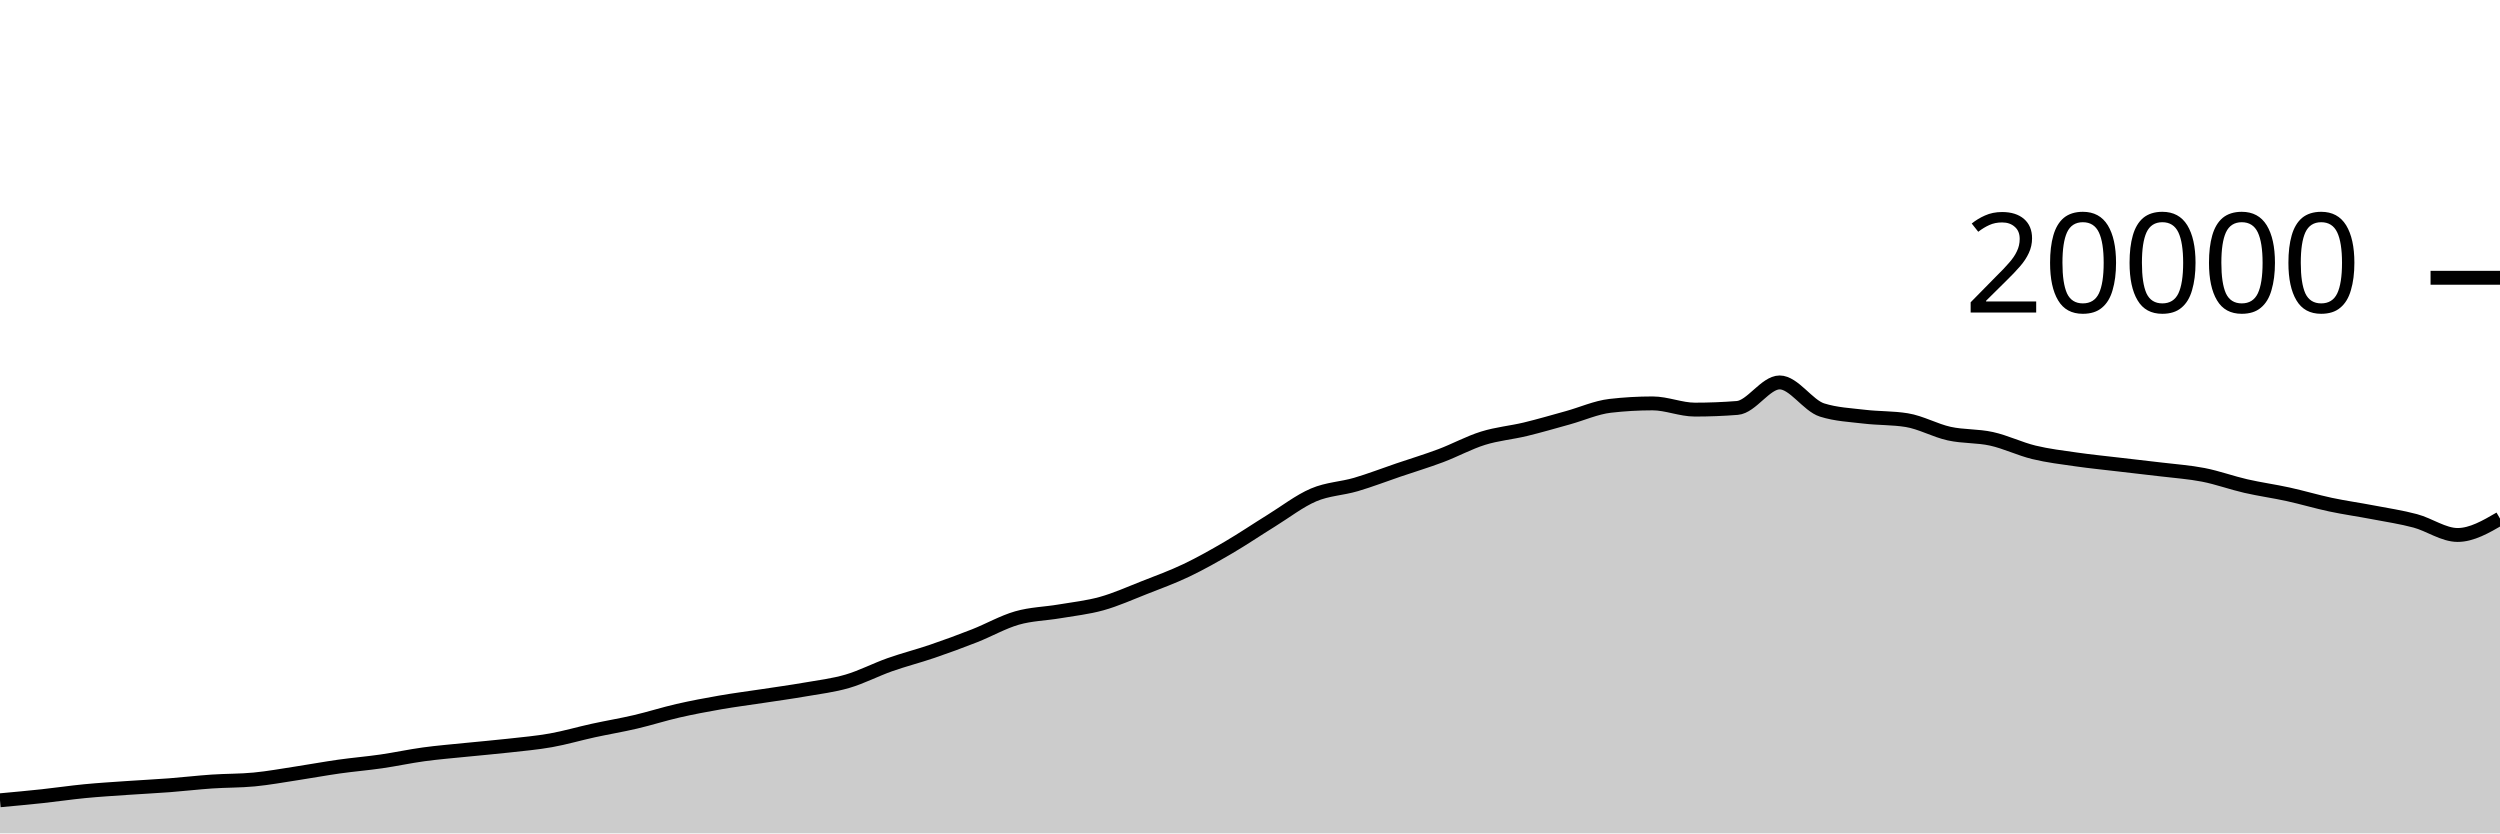
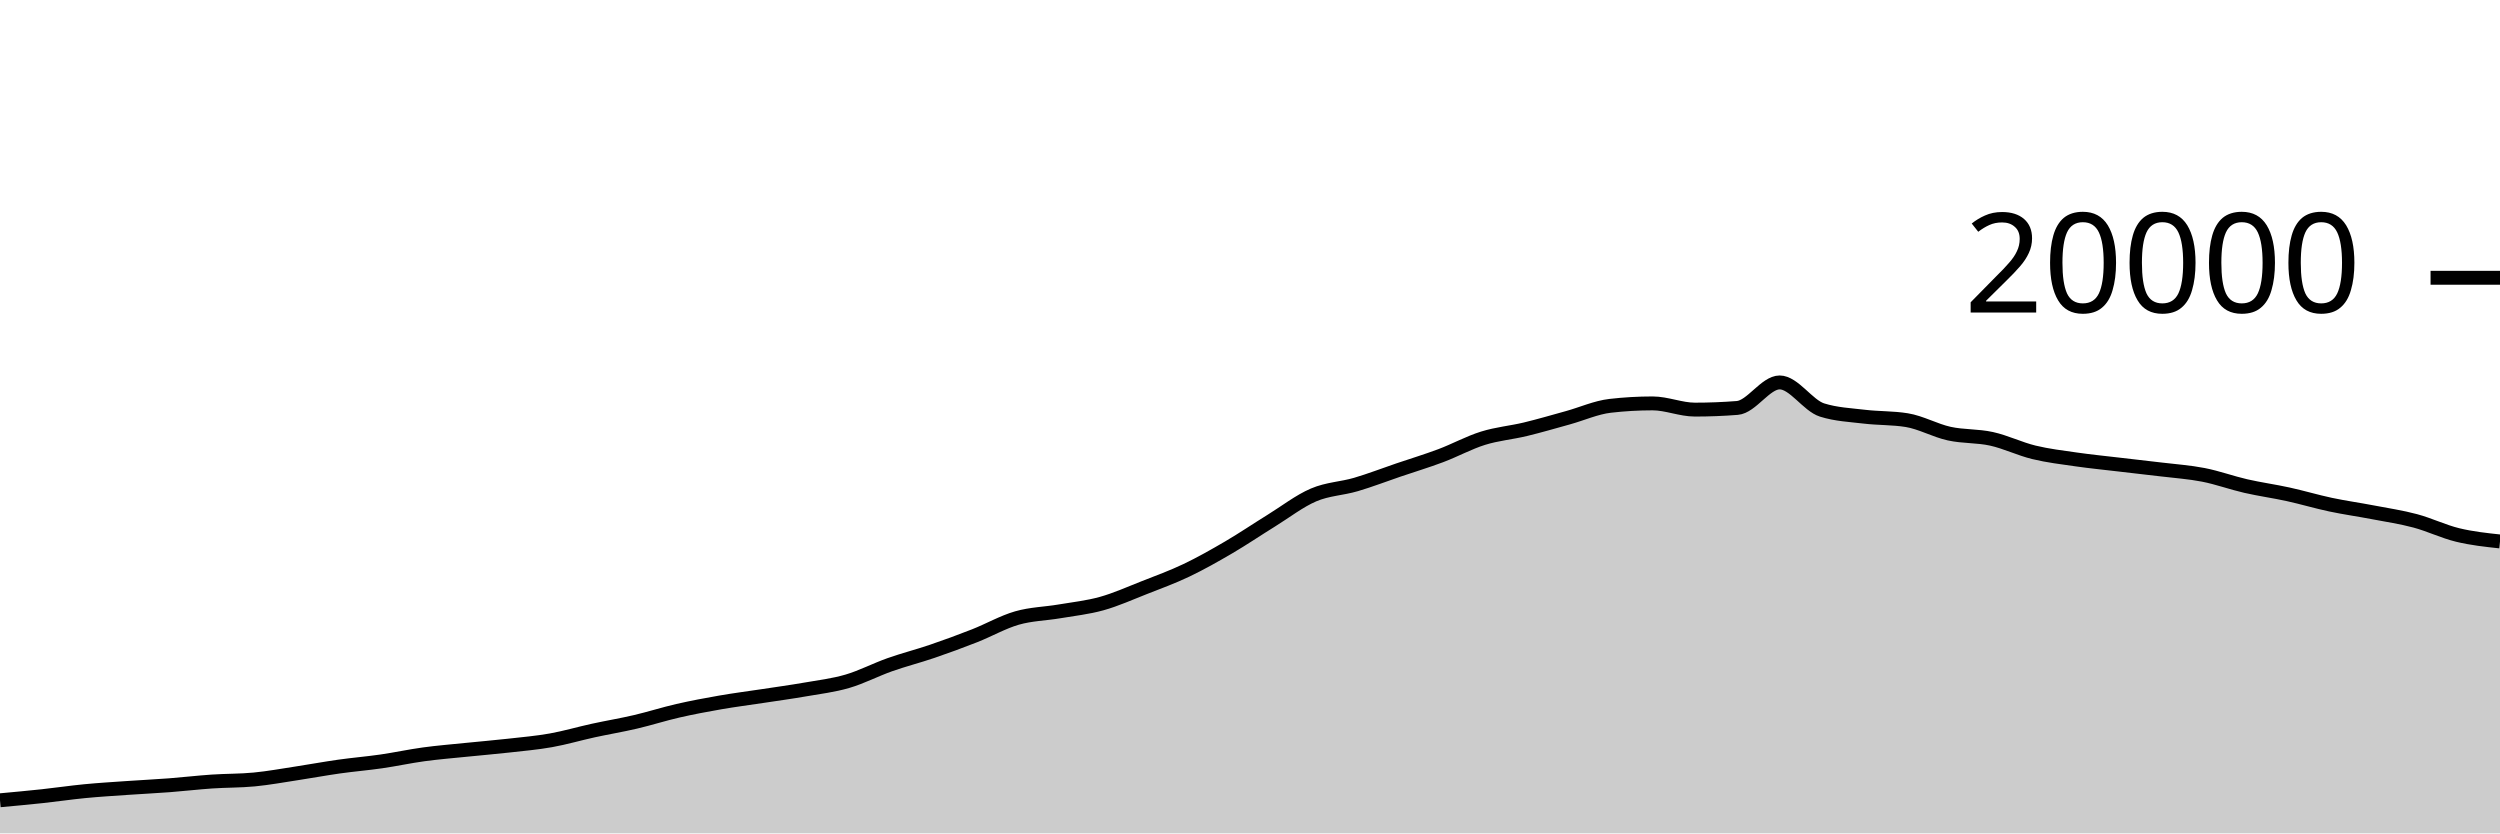
<svg xmlns="http://www.w3.org/2000/svg" viewBox="0 0 180 60">
  <g transform="translate(0,20)">
-     <path class="area" fill="rgba(0, 0, 0, 0.2)" d="M0,37.62C1.017,37.527,2.034,37.433,3.051,37.324C4.068,37.215,5.085,37.062,6.102,36.964C7.119,36.866,8.136,36.805,9.153,36.734C10.169,36.663,11.186,36.615,12.203,36.538C13.22,36.461,14.237,36.339,15.254,36.27C16.271,36.201,17.288,36.22,18.305,36.122C19.322,36.024,20.339,35.837,21.356,35.682C22.373,35.527,23.39,35.338,24.407,35.194C25.424,35.05,26.441,34.967,27.458,34.82C28.475,34.673,29.492,34.451,30.508,34.312C31.525,34.173,32.542,34.092,33.559,33.988C34.576,33.884,35.593,33.8,36.61,33.686C37.627,33.572,38.644,33.485,39.661,33.304C40.678,33.123,41.695,32.822,42.712,32.6C43.729,32.378,44.746,32.21,45.763,31.972C46.78,31.734,47.797,31.407,48.814,31.174C49.831,30.941,50.847,30.751,51.864,30.574C52.881,30.397,53.898,30.269,54.915,30.114C55.932,29.959,56.949,29.821,57.966,29.644C58.983,29.467,60,29.348,61.017,29.05C62.034,28.752,63.051,28.217,64.068,27.858C65.085,27.499,66.102,27.243,67.119,26.896C68.136,26.549,69.153,26.176,70.169,25.776C71.186,25.376,72.203,24.791,73.22,24.498C74.237,24.205,75.254,24.193,76.271,24.02C77.288,23.847,78.305,23.742,79.322,23.458C80.339,23.174,81.356,22.715,82.373,22.316C83.39,21.917,84.407,21.547,85.424,21.062C86.441,20.577,87.458,20.001,88.475,19.406C89.492,18.811,90.508,18.12,91.525,17.492C92.542,16.864,93.559,16.071,94.576,15.636C95.593,15.201,96.61,15.183,97.627,14.884C98.644,14.585,99.661,14.19,100.678,13.844C101.695,13.498,102.712,13.192,103.729,12.81C104.746,12.428,105.763,11.869,106.78,11.552C107.797,11.235,108.814,11.151,109.831,10.906C110.847,10.661,111.864,10.361,112.881,10.08C113.898,9.799,114.915,9.337,115.932,9.22C116.949,9.103,117.966,9.044,118.983,9.044C120,9.044,121.017,9.492,122.034,9.492C123.051,9.492,124.068,9.452,125.085,9.372C126.102,9.292,127.119,7.534,128.136,7.534C129.153,7.534,130.169,9.199,131.186,9.52C132.203,9.841,133.22,9.88,134.237,10.002C135.254,10.124,136.271,10.085,137.288,10.25C138.305,10.415,139.322,10.996,140.339,11.22C141.356,11.444,142.373,11.371,143.39,11.596C144.407,11.821,145.424,12.321,146.441,12.568C147.458,12.815,148.475,12.934,149.492,13.08C150.508,13.226,151.525,13.326,152.542,13.446C153.559,13.566,154.576,13.676,155.593,13.8C156.61,13.924,157.627,13.991,158.644,14.19C159.661,14.389,160.678,14.763,161.695,14.996C162.712,15.229,163.729,15.367,164.746,15.59C165.763,15.813,166.78,16.118,167.797,16.334C168.814,16.55,169.831,16.691,170.847,16.886C171.864,17.081,172.881,17.23,173.898,17.502C174.915,17.774,175.932,18.518,176.949,18.518C177.966,18.518,178.983,17.928,180,17.338L180,40C178.983,40,177.966,40,176.949,40C175.932,40,174.915,40,173.898,40C172.881,40,171.864,40,170.847,40C169.831,40,168.814,40,167.797,40C166.78,40,165.763,40,164.746,40C163.729,40,162.712,40,161.695,40C160.678,40,159.661,40,158.644,40C157.627,40,156.61,40,155.593,40C154.576,40,153.559,40,152.542,40C151.525,40,150.508,40,149.492,40C148.475,40,147.458,40,146.441,40C145.424,40,144.407,40,143.39,40C142.373,40,141.356,40,140.339,40C139.322,40,138.305,40,137.288,40C136.271,40,135.254,40,134.237,40C133.22,40,132.203,40,131.186,40C130.169,40,129.153,40,128.136,40C127.119,40,126.102,40,125.085,40C124.068,40,123.051,40,122.034,40C121.017,40,120,40,118.983,40C117.966,40,116.949,40,115.932,40C114.915,40,113.898,40,112.881,40C111.864,40,110.847,40,109.831,40C108.814,40,107.797,40,106.78,40C105.763,40,104.746,40,103.729,40C102.712,40,101.695,40,100.678,40C99.661,40,98.644,40,97.627,40C96.61,40,95.593,40,94.576,40C93.559,40,92.542,40,91.525,40C90.508,40,89.492,40,88.475,40C87.458,40,86.441,40,85.424,40C84.407,40,83.39,40,82.373,40C81.356,40,80.339,40,79.322,40C78.305,40,77.288,40,76.271,40C75.254,40,74.237,40,73.22,40C72.203,40,71.186,40,70.169,40C69.153,40,68.136,40,67.119,40C66.102,40,65.085,40,64.068,40C63.051,40,62.034,40,61.017,40C60,40,58.983,40,57.966,40C56.949,40,55.932,40,54.915,40C53.898,40,52.881,40,51.864,40C50.847,40,49.831,40,48.814,40C47.797,40,46.78,40,45.763,40C44.746,40,43.729,40,42.712,40C41.695,40,40.678,40,39.661,40C38.644,40,37.627,40,36.61,40C35.593,40,34.576,40,33.559,40C32.542,40,31.525,40,30.508,40C29.492,40,28.475,40,27.458,40C26.441,40,25.424,40,24.407,40C23.39,40,22.373,40,21.356,40C20.339,40,19.322,40,18.305,40C17.288,40,16.271,40,15.254,40C14.237,40,13.22,40,12.203,40C11.186,40,10.169,40,9.153,40C8.136,40,7.119,40,6.102,40C5.085,40,4.068,40,3.051,40C2.034,40,1.017,40,0,40Z" />
-     <path class="line" stroke="black" fill="none" d="M0,37.62C1.017,37.527,2.034,37.433,3.051,37.324C4.068,37.215,5.085,37.062,6.102,36.964C7.119,36.866,8.136,36.805,9.153,36.734C10.169,36.663,11.186,36.615,12.203,36.538C13.22,36.461,14.237,36.339,15.254,36.27C16.271,36.201,17.288,36.22,18.305,36.122C19.322,36.024,20.339,35.837,21.356,35.682C22.373,35.527,23.39,35.338,24.407,35.194C25.424,35.05,26.441,34.967,27.458,34.82C28.475,34.673,29.492,34.451,30.508,34.312C31.525,34.173,32.542,34.092,33.559,33.988C34.576,33.884,35.593,33.8,36.61,33.686C37.627,33.572,38.644,33.485,39.661,33.304C40.678,33.123,41.695,32.822,42.712,32.6C43.729,32.378,44.746,32.21,45.763,31.972C46.78,31.734,47.797,31.407,48.814,31.174C49.831,30.941,50.847,30.751,51.864,30.574C52.881,30.397,53.898,30.269,54.915,30.114C55.932,29.959,56.949,29.821,57.966,29.644C58.983,29.467,60,29.348,61.017,29.05C62.034,28.752,63.051,28.217,64.068,27.858C65.085,27.499,66.102,27.243,67.119,26.896C68.136,26.549,69.153,26.176,70.169,25.776C71.186,25.376,72.203,24.791,73.22,24.498C74.237,24.205,75.254,24.193,76.271,24.02C77.288,23.847,78.305,23.742,79.322,23.458C80.339,23.174,81.356,22.715,82.373,22.316C83.39,21.917,84.407,21.547,85.424,21.062C86.441,20.577,87.458,20.001,88.475,19.406C89.492,18.811,90.508,18.12,91.525,17.492C92.542,16.864,93.559,16.071,94.576,15.636C95.593,15.201,96.61,15.183,97.627,14.884C98.644,14.585,99.661,14.19,100.678,13.844C101.695,13.498,102.712,13.192,103.729,12.81C104.746,12.428,105.763,11.869,106.78,11.552C107.797,11.235,108.814,11.151,109.831,10.906C110.847,10.661,111.864,10.361,112.881,10.08C113.898,9.799,114.915,9.337,115.932,9.22C116.949,9.103,117.966,9.044,118.983,9.044C120,9.044,121.017,9.492,122.034,9.492C123.051,9.492,124.068,9.452,125.085,9.372C126.102,9.292,127.119,7.534,128.136,7.534C129.153,7.534,130.169,9.199,131.186,9.52C132.203,9.841,133.22,9.88,134.237,10.002C135.254,10.124,136.271,10.085,137.288,10.25C138.305,10.415,139.322,10.996,140.339,11.22C141.356,11.444,142.373,11.371,143.39,11.596C144.407,11.821,145.424,12.321,146.441,12.568C147.458,12.815,148.475,12.934,149.492,13.08C150.508,13.226,151.525,13.326,152.542,13.446C153.559,13.566,154.576,13.676,155.593,13.8C156.61,13.924,157.627,13.991,158.644,14.19C159.661,14.389,160.678,14.763,161.695,14.996C162.712,15.229,163.729,15.367,164.746,15.59C165.763,15.813,166.78,16.118,167.797,16.334C168.814,16.55,169.831,16.691,170.847,16.886C171.864,17.081,172.881,17.23,173.898,17.502C174.915,17.774,175.932,18.518,176.949,18.518C177.966,18.518,178.983,17.928,180,17.338" />
+     <path class="area" fill="rgba(0, 0, 0, 0.2)" d="M0,37.62C1.017,37.527,2.034,37.433,3.051,37.324C4.068,37.215,5.085,37.062,6.102,36.964C7.119,36.866,8.136,36.805,9.153,36.734C10.169,36.663,11.186,36.615,12.203,36.538C13.22,36.461,14.237,36.339,15.254,36.27C16.271,36.201,17.288,36.22,18.305,36.122C19.322,36.024,20.339,35.837,21.356,35.682C22.373,35.527,23.39,35.338,24.407,35.194C25.424,35.05,26.441,34.967,27.458,34.82C28.475,34.673,29.492,34.451,30.508,34.312C31.525,34.173,32.542,34.092,33.559,33.988C34.576,33.884,35.593,33.8,36.61,33.686C37.627,33.572,38.644,33.485,39.661,33.304C40.678,33.123,41.695,32.822,42.712,32.6C43.729,32.378,44.746,32.21,45.763,31.972C46.78,31.734,47.797,31.407,48.814,31.174C49.831,30.941,50.847,30.751,51.864,30.574C52.881,30.397,53.898,30.269,54.915,30.114C55.932,29.959,56.949,29.821,57.966,29.644C58.983,29.467,60,29.348,61.017,29.05C62.034,28.752,63.051,28.217,64.068,27.858C65.085,27.499,66.102,27.243,67.119,26.896C68.136,26.549,69.153,26.176,70.169,25.776C71.186,25.376,72.203,24.791,73.22,24.498C74.237,24.205,75.254,24.193,76.271,24.02C77.288,23.847,78.305,23.742,79.322,23.458C80.339,23.174,81.356,22.715,82.373,22.316C83.39,21.917,84.407,21.547,85.424,21.062C86.441,20.577,87.458,20.001,88.475,19.406C89.492,18.811,90.508,18.12,91.525,17.492C92.542,16.864,93.559,16.071,94.576,15.636C95.593,15.201,96.61,15.183,97.627,14.884C98.644,14.585,99.661,14.19,100.678,13.844C101.695,13.498,102.712,13.192,103.729,12.81C104.746,12.428,105.763,11.869,106.78,11.552C107.797,11.235,108.814,11.151,109.831,10.906C110.847,10.661,111.864,10.361,112.881,10.08C113.898,9.799,114.915,9.337,115.932,9.22C116.949,9.103,117.966,9.044,118.983,9.044C120,9.044,121.017,9.492,122.034,9.492C123.051,9.492,124.068,9.452,125.085,9.372C126.102,9.292,127.119,7.534,128.136,7.534C129.153,7.534,130.169,9.199,131.186,9.52C132.203,9.841,133.22,9.88,134.237,10.002C135.254,10.124,136.271,10.085,137.288,10.25C138.305,10.415,139.322,10.996,140.339,11.22C141.356,11.444,142.373,11.371,143.39,11.596C144.407,11.821,145.424,12.321,146.441,12.568C147.458,12.815,148.475,12.934,149.492,13.08C150.508,13.226,151.525,13.326,152.542,13.446C153.559,13.566,154.576,13.676,155.593,13.8C156.61,13.924,157.627,13.991,158.644,14.19C159.661,14.389,160.678,14.763,161.695,14.996C162.712,15.229,163.729,15.367,164.746,15.59C165.763,15.813,166.78,16.118,167.797,16.334C168.814,16.55,169.831,16.691,170.847,16.886C171.864,17.081,172.881,17.23,173.898,17.502C174.915,17.774,175.932,18.271,176.949,18.518C177.966,18.765,178.983,18.875,180,18.984L180,40C178.983,40,177.966,40,176.949,40C175.932,40,174.915,40,173.898,40C172.881,40,171.864,40,170.847,40C169.831,40,168.814,40,167.797,40C166.78,40,165.763,40,164.746,40C163.729,40,162.712,40,161.695,40C160.678,40,159.661,40,158.644,40C157.627,40,156.61,40,155.593,40C154.576,40,153.559,40,152.542,40C151.525,40,150.508,40,149.492,40C148.475,40,147.458,40,146.441,40C145.424,40,144.407,40,143.39,40C142.373,40,141.356,40,140.339,40C139.322,40,138.305,40,137.288,40C136.271,40,135.254,40,134.237,40C133.22,40,132.203,40,131.186,40C130.169,40,129.153,40,128.136,40C127.119,40,126.102,40,125.085,40C124.068,40,123.051,40,122.034,40C121.017,40,120,40,118.983,40C117.966,40,116.949,40,115.932,40C114.915,40,113.898,40,112.881,40C111.864,40,110.847,40,109.831,40C108.814,40,107.797,40,106.78,40C105.763,40,104.746,40,103.729,40C102.712,40,101.695,40,100.678,40C99.661,40,98.644,40,97.627,40C96.61,40,95.593,40,94.576,40C93.559,40,92.542,40,91.525,40C90.508,40,89.492,40,88.475,40C87.458,40,86.441,40,85.424,40C84.407,40,83.39,40,82.373,40C81.356,40,80.339,40,79.322,40C78.305,40,77.288,40,76.271,40C75.254,40,74.237,40,73.22,40C72.203,40,71.186,40,70.169,40C69.153,40,68.136,40,67.119,40C66.102,40,65.085,40,64.068,40C63.051,40,62.034,40,61.017,40C60,40,58.983,40,57.966,40C56.949,40,55.932,40,54.915,40C53.898,40,52.881,40,51.864,40C50.847,40,49.831,40,48.814,40C47.797,40,46.78,40,45.763,40C44.746,40,43.729,40,42.712,40C41.695,40,40.678,40,39.661,40C38.644,40,37.627,40,36.61,40C35.593,40,34.576,40,33.559,40C32.542,40,31.525,40,30.508,40C29.492,40,28.475,40,27.458,40C26.441,40,25.424,40,24.407,40C23.39,40,22.373,40,21.356,40C20.339,40,19.322,40,18.305,40C17.288,40,16.271,40,15.254,40C14.237,40,13.22,40,12.203,40C11.186,40,10.169,40,9.153,40C8.136,40,7.119,40,6.102,40C5.085,40,4.068,40,3.051,40C2.034,40,1.017,40,0,40Z" />
+     <path class="line" stroke="black" fill="none" d="M0,37.62C1.017,37.527,2.034,37.433,3.051,37.324C4.068,37.215,5.085,37.062,6.102,36.964C7.119,36.866,8.136,36.805,9.153,36.734C10.169,36.663,11.186,36.615,12.203,36.538C13.22,36.461,14.237,36.339,15.254,36.27C16.271,36.201,17.288,36.22,18.305,36.122C19.322,36.024,20.339,35.837,21.356,35.682C22.373,35.527,23.39,35.338,24.407,35.194C25.424,35.05,26.441,34.967,27.458,34.82C28.475,34.673,29.492,34.451,30.508,34.312C31.525,34.173,32.542,34.092,33.559,33.988C34.576,33.884,35.593,33.8,36.61,33.686C37.627,33.572,38.644,33.485,39.661,33.304C40.678,33.123,41.695,32.822,42.712,32.6C43.729,32.378,44.746,32.21,45.763,31.972C46.78,31.734,47.797,31.407,48.814,31.174C49.831,30.941,50.847,30.751,51.864,30.574C52.881,30.397,53.898,30.269,54.915,30.114C55.932,29.959,56.949,29.821,57.966,29.644C58.983,29.467,60,29.348,61.017,29.05C62.034,28.752,63.051,28.217,64.068,27.858C65.085,27.499,66.102,27.243,67.119,26.896C68.136,26.549,69.153,26.176,70.169,25.776C71.186,25.376,72.203,24.791,73.22,24.498C74.237,24.205,75.254,24.193,76.271,24.02C77.288,23.847,78.305,23.742,79.322,23.458C80.339,23.174,81.356,22.715,82.373,22.316C83.39,21.917,84.407,21.547,85.424,21.062C86.441,20.577,87.458,20.001,88.475,19.406C89.492,18.811,90.508,18.12,91.525,17.492C92.542,16.864,93.559,16.071,94.576,15.636C95.593,15.201,96.61,15.183,97.627,14.884C98.644,14.585,99.661,14.19,100.678,13.844C101.695,13.498,102.712,13.192,103.729,12.81C104.746,12.428,105.763,11.869,106.78,11.552C107.797,11.235,108.814,11.151,109.831,10.906C110.847,10.661,111.864,10.361,112.881,10.08C113.898,9.799,114.915,9.337,115.932,9.22C116.949,9.103,117.966,9.044,118.983,9.044C120,9.044,121.017,9.492,122.034,9.492C123.051,9.492,124.068,9.452,125.085,9.372C126.102,9.292,127.119,7.534,128.136,7.534C129.153,7.534,130.169,9.199,131.186,9.52C132.203,9.841,133.22,9.88,134.237,10.002C135.254,10.124,136.271,10.085,137.288,10.25C138.305,10.415,139.322,10.996,140.339,11.22C141.356,11.444,142.373,11.371,143.39,11.596C144.407,11.821,145.424,12.321,146.441,12.568C147.458,12.815,148.475,12.934,149.492,13.08C150.508,13.226,151.525,13.326,152.542,13.446C153.559,13.566,154.576,13.676,155.593,13.8C156.61,13.924,157.627,13.991,158.644,14.19C159.661,14.389,160.678,14.763,161.695,14.996C162.712,15.229,163.729,15.367,164.746,15.59C165.763,15.813,166.78,16.118,167.797,16.334C168.814,16.55,169.831,16.691,170.847,16.886C171.864,17.081,172.881,17.23,173.898,17.502C174.915,17.774,175.932,18.271,176.949,18.518C177.966,18.765,178.983,18.875,180,18.984" />
    <path class="axis-ceiling" stroke-width="1" stroke="black" fill="none" d="M175,0L180,0" />
    <text class="axis-ceiling-label" font-family="sans-serif" text-anchor="end" font-size="10px" x="170" y="2.5">20000</text>
  </g>
</svg>
